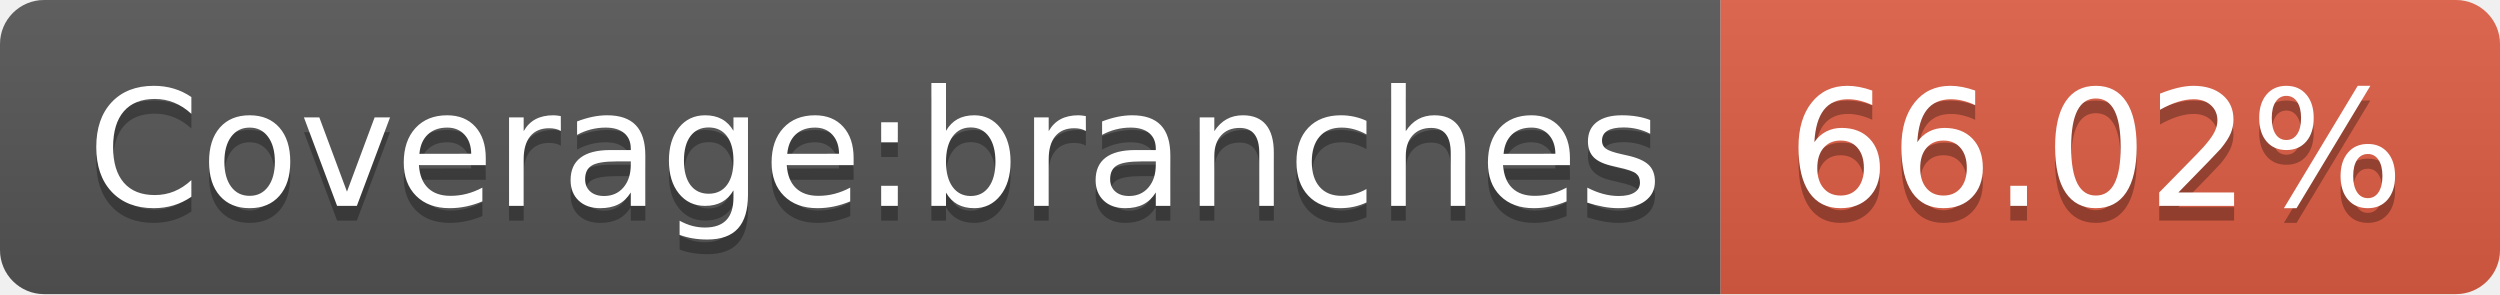
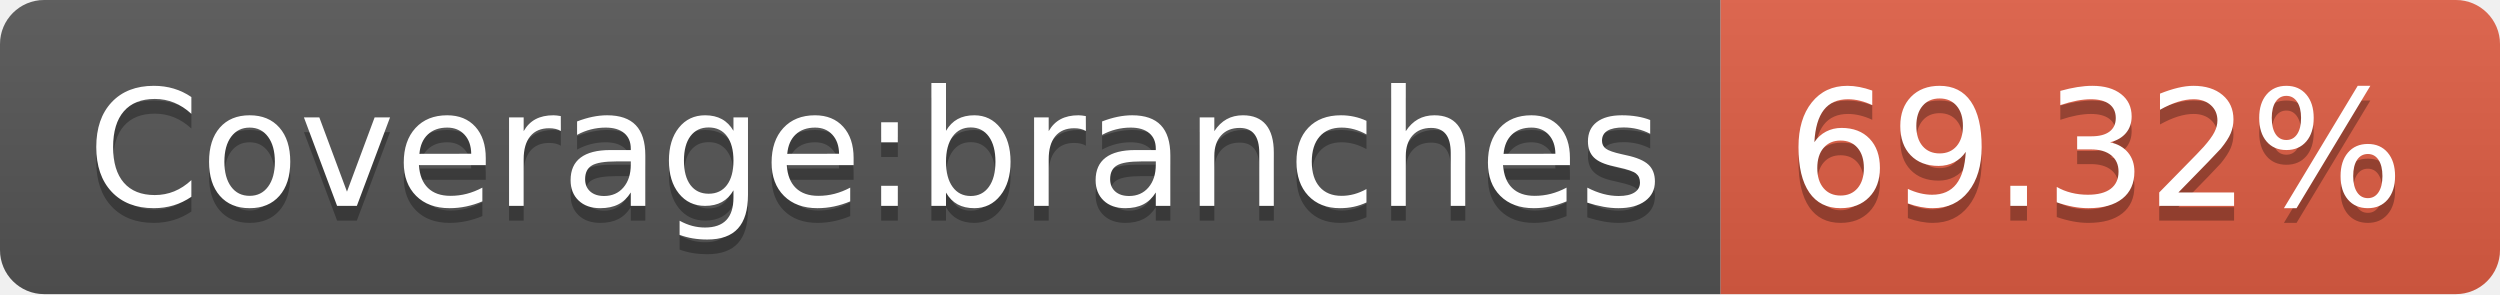
<svg xmlns="http://www.w3.org/2000/svg" width="170" height="20">
  <linearGradient id="b" x2="0" y2="100%">
    <stop offset="0" stop-color="#bbb" stop-opacity=".1" />
    <stop offset="1" stop-opacity=".1" />
  </linearGradient>
  <clipPath id="a">
    <rect width="170" height="20" rx="3" fill="#fff" />
  </clipPath>
  <g clip-path="url(#a)">
    <path fill="#555" d="M0 0h117v20H0z" />
    <path fill="#e05d44" d="M117 0h53v20H117z" />
    <path fill="url(#b)" d="M0 0h170v20H0z" />
  </g>
  <g fill="#fff" text-anchor="middle" font-family="DejaVu Sans,Verdana,Geneva,sans-serif" font-size="110">
    <text x="595" y="150" fill="#010101" fill-opacity=".3" transform="scale(.1)" textLength="1070">Coverage:branches</text>
    <text x="595" y="140" transform="scale(.1)" textLength="1070">Coverage:branches</text>
-     <text x="1425" y="150" fill="#010101" fill-opacity=".3" transform="scale(.1)" textLength="430">66.02%</text>
-     <text x="1425" y="140" transform="scale(.1)" textLength="430">66.02%</text>
+     <text x="1425" y="150" fill="#010101" fill-opacity=".3" transform="scale(.1)" textLength="430">69.32%</text>
+     <text x="1425" y="140" transform="scale(.1)" textLength="430">69.32%</text>
  </g>
</svg>
